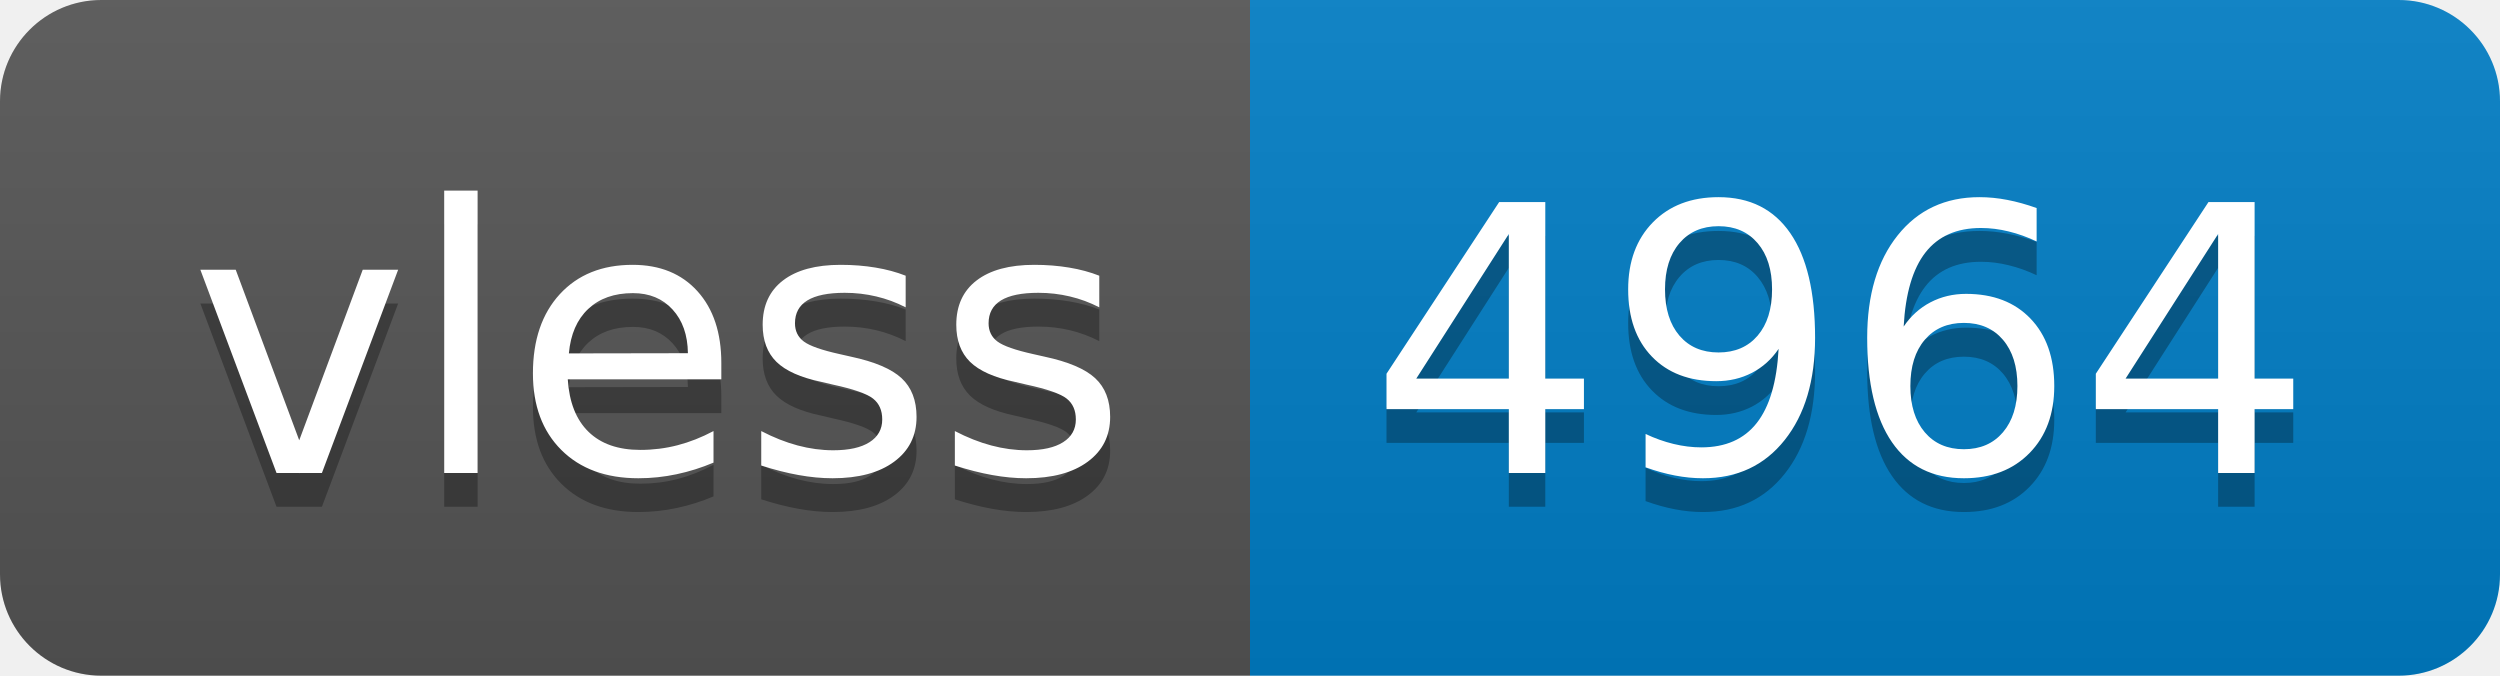
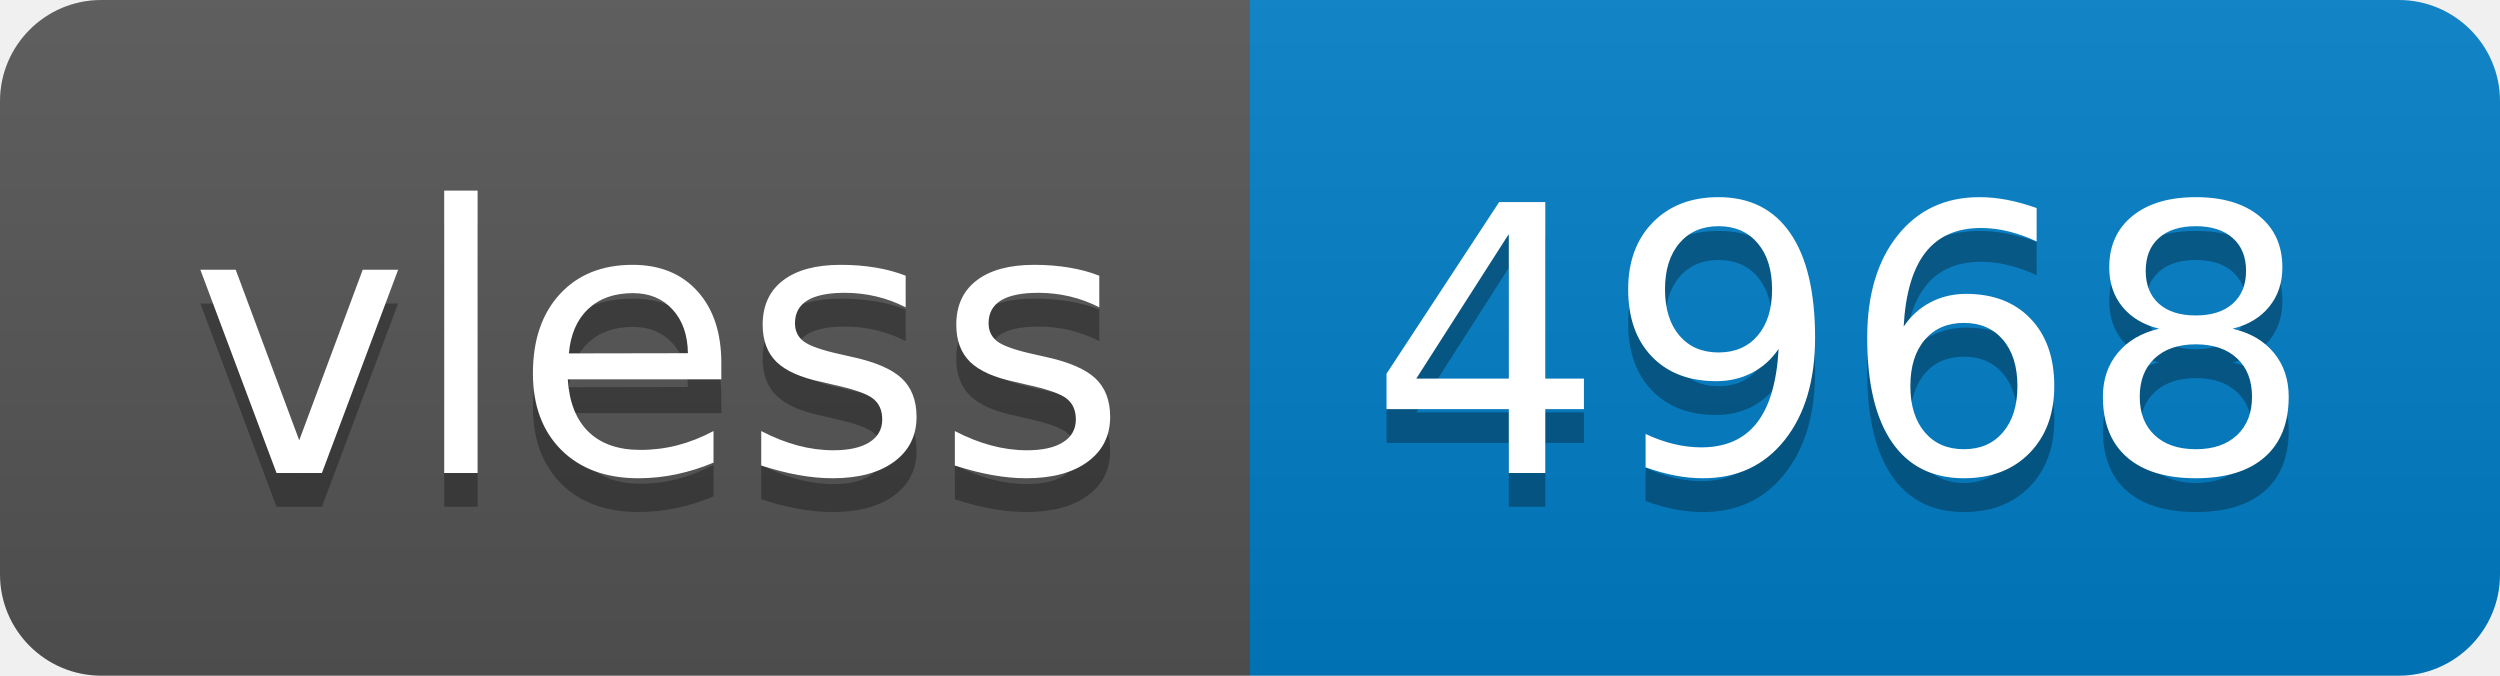
- <svg xmlns="http://www.w3.org/2000/svg" width="74" height="20" role="img" aria-label="vless: 4964">
+ <svg xmlns="http://www.w3.org/2000/svg" width="74" height="20" role="img" aria-label="vless: 4968">
  <linearGradient id="s" x2="0" y2="100%">
    <stop offset="0" stop-color="#bbb" stop-opacity=".1" />
    <stop offset="1" stop-opacity=".1" />
  </linearGradient>
  <clipPath id="r">
    <rect width="74" height="20" rx="3" fill="#fff" />
  </clipPath>
  <g clip-path="url(#r)">
    <rect width="37" height="20" fill="#555" />
    <rect x="37" width="37" height="20" fill="#007ec6" />
    <rect width="74" height="20" fill="url(#s)" />
  </g>
  <g fill="#fff" text-anchor="middle" font-family="Verdana,Geneva,DejaVu Sans,sans-serif" text-rendering="geometricPrecision" font-size="110">
    <text aria-hidden="true" x="195" y="150" fill="#010101" fill-opacity=".3" transform="scale(.1)" textLength="270">vless</text>
    <text x="195" y="140" transform="scale(.1)" fill="#fff" textLength="270">vless</text>
-     <text aria-hidden="true" x="545" y="150" fill="#010101" fill-opacity=".3" transform="scale(.1)" textLength="270">4964</text>
-     <text x="545" y="140" transform="scale(.1)" fill="#fff" textLength="270">4964</text>
+     <text aria-hidden="true" x="545" y="150" fill="#010101" fill-opacity=".3" transform="scale(.1)" textLength="270">4968</text>
+     <text x="545" y="140" transform="scale(.1)" fill="#fff" textLength="270">4968</text>
  </g>
</svg>
